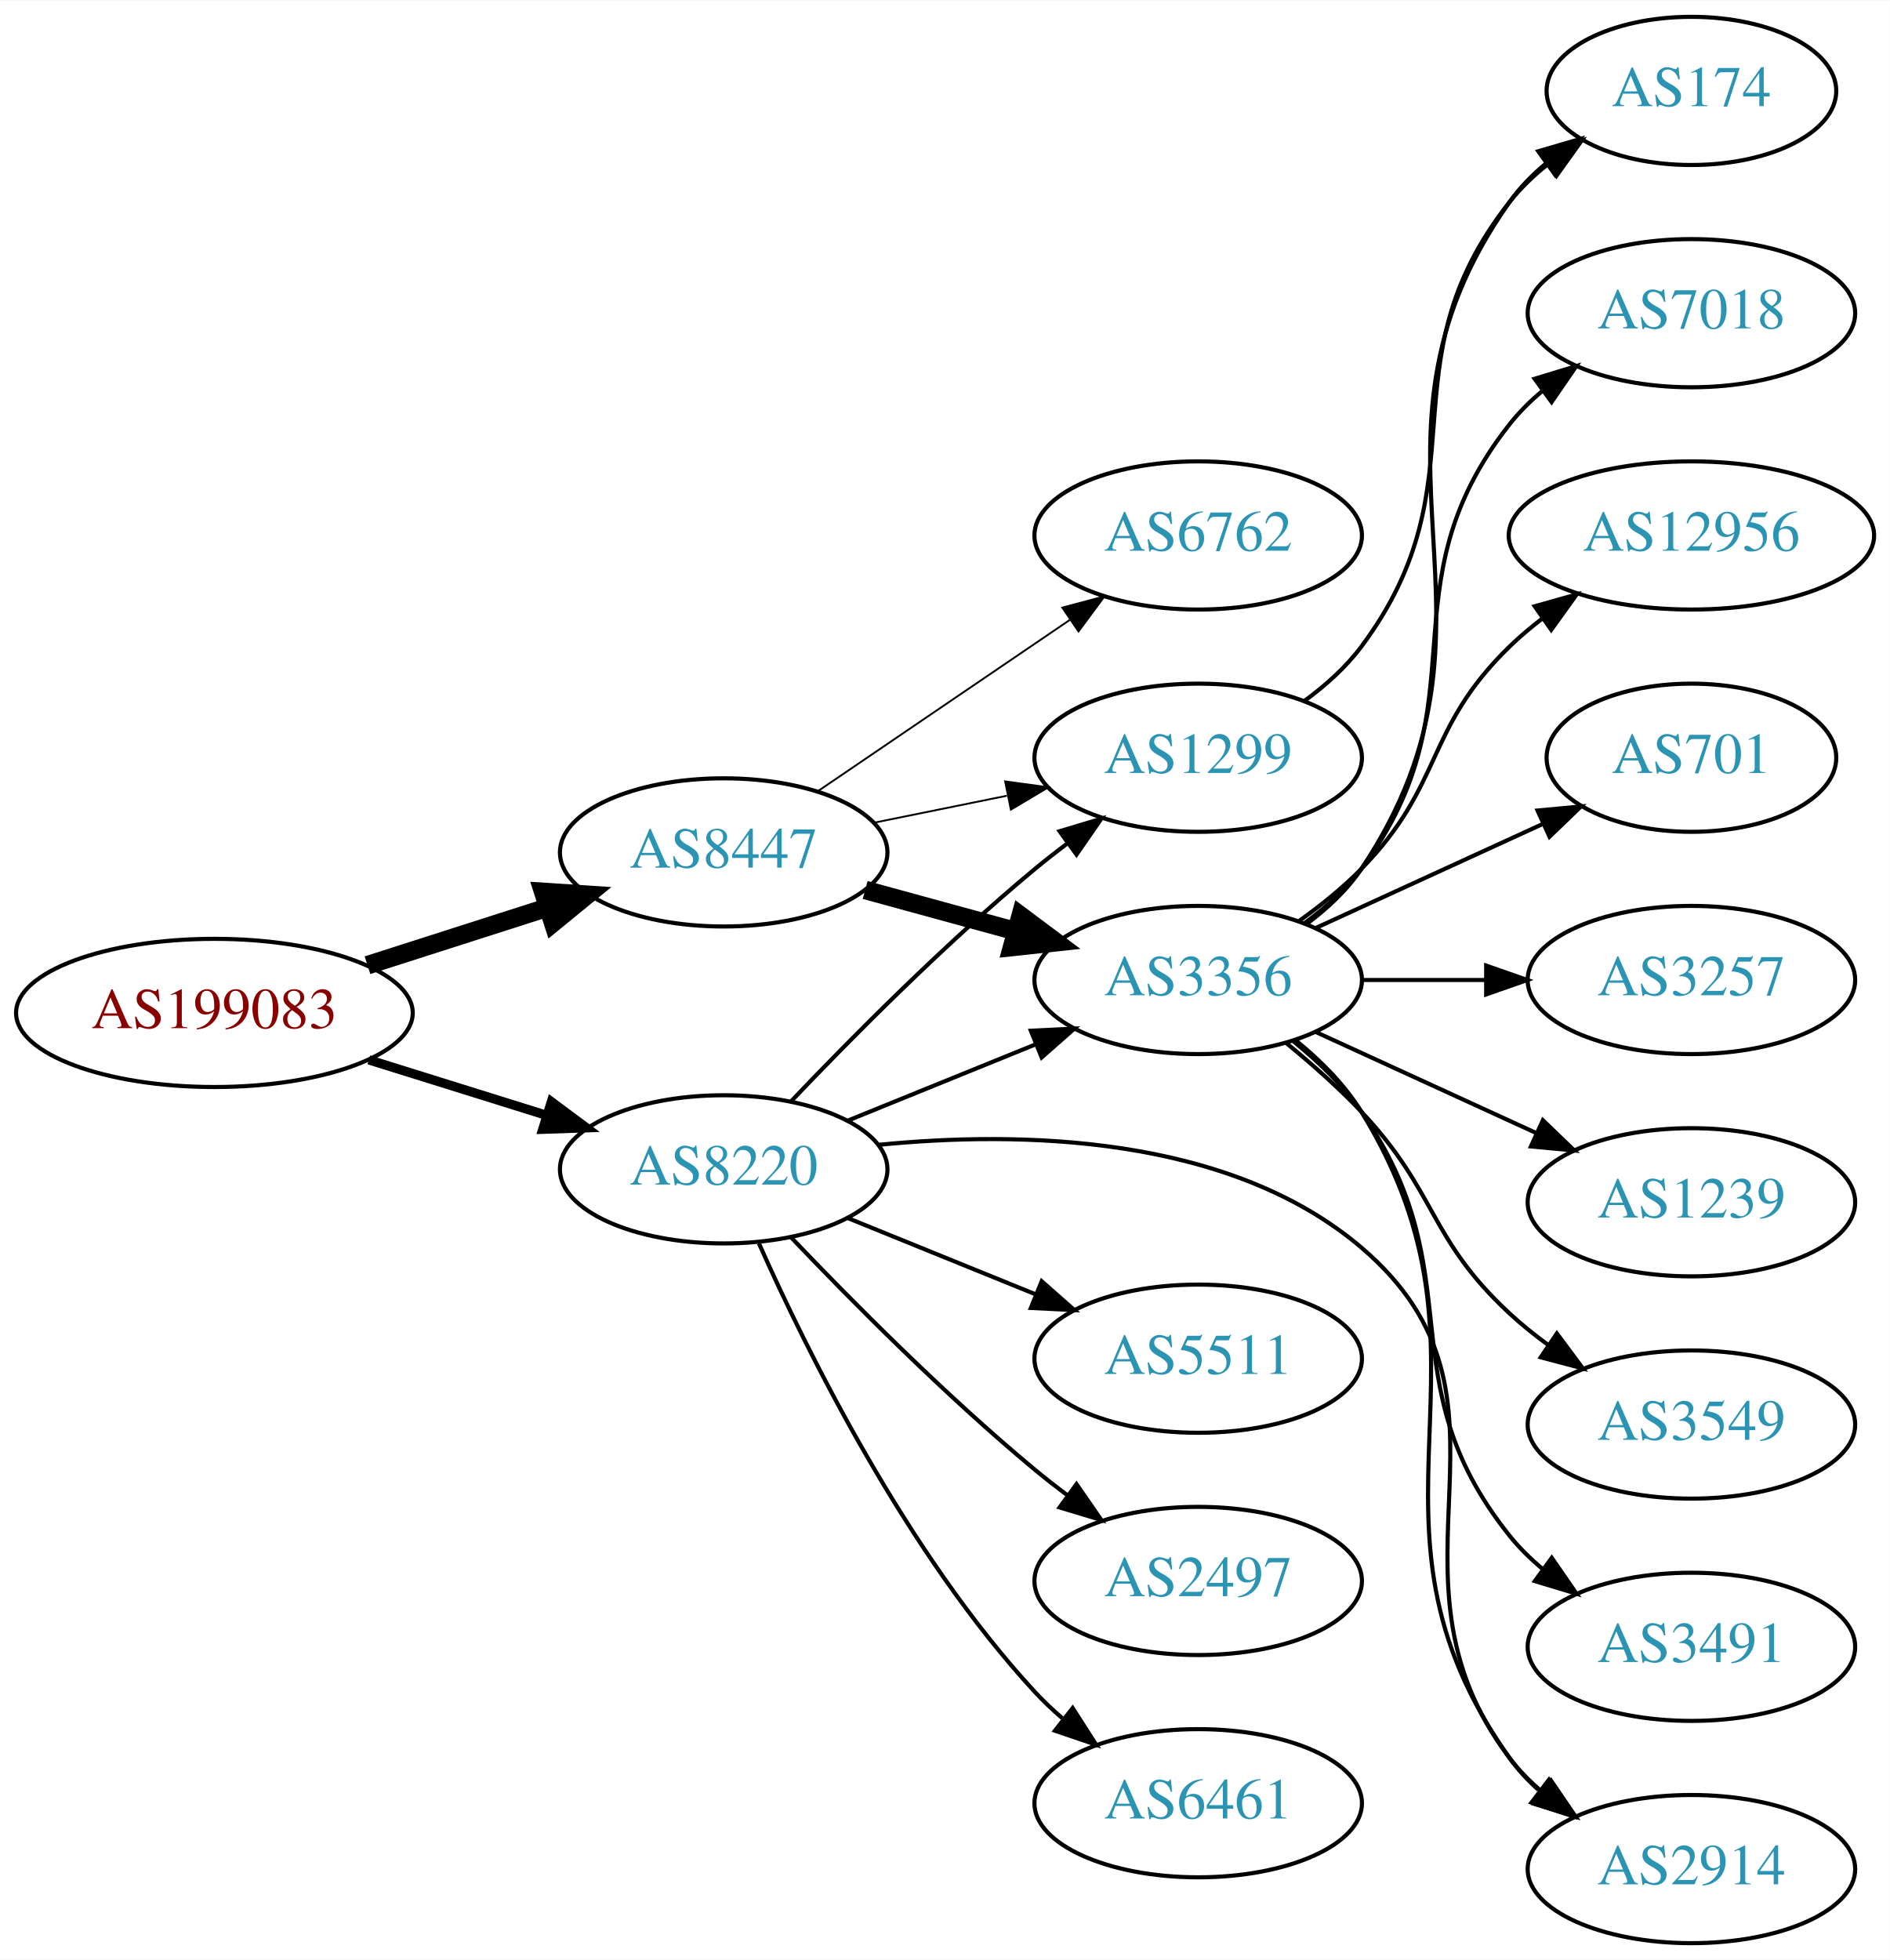
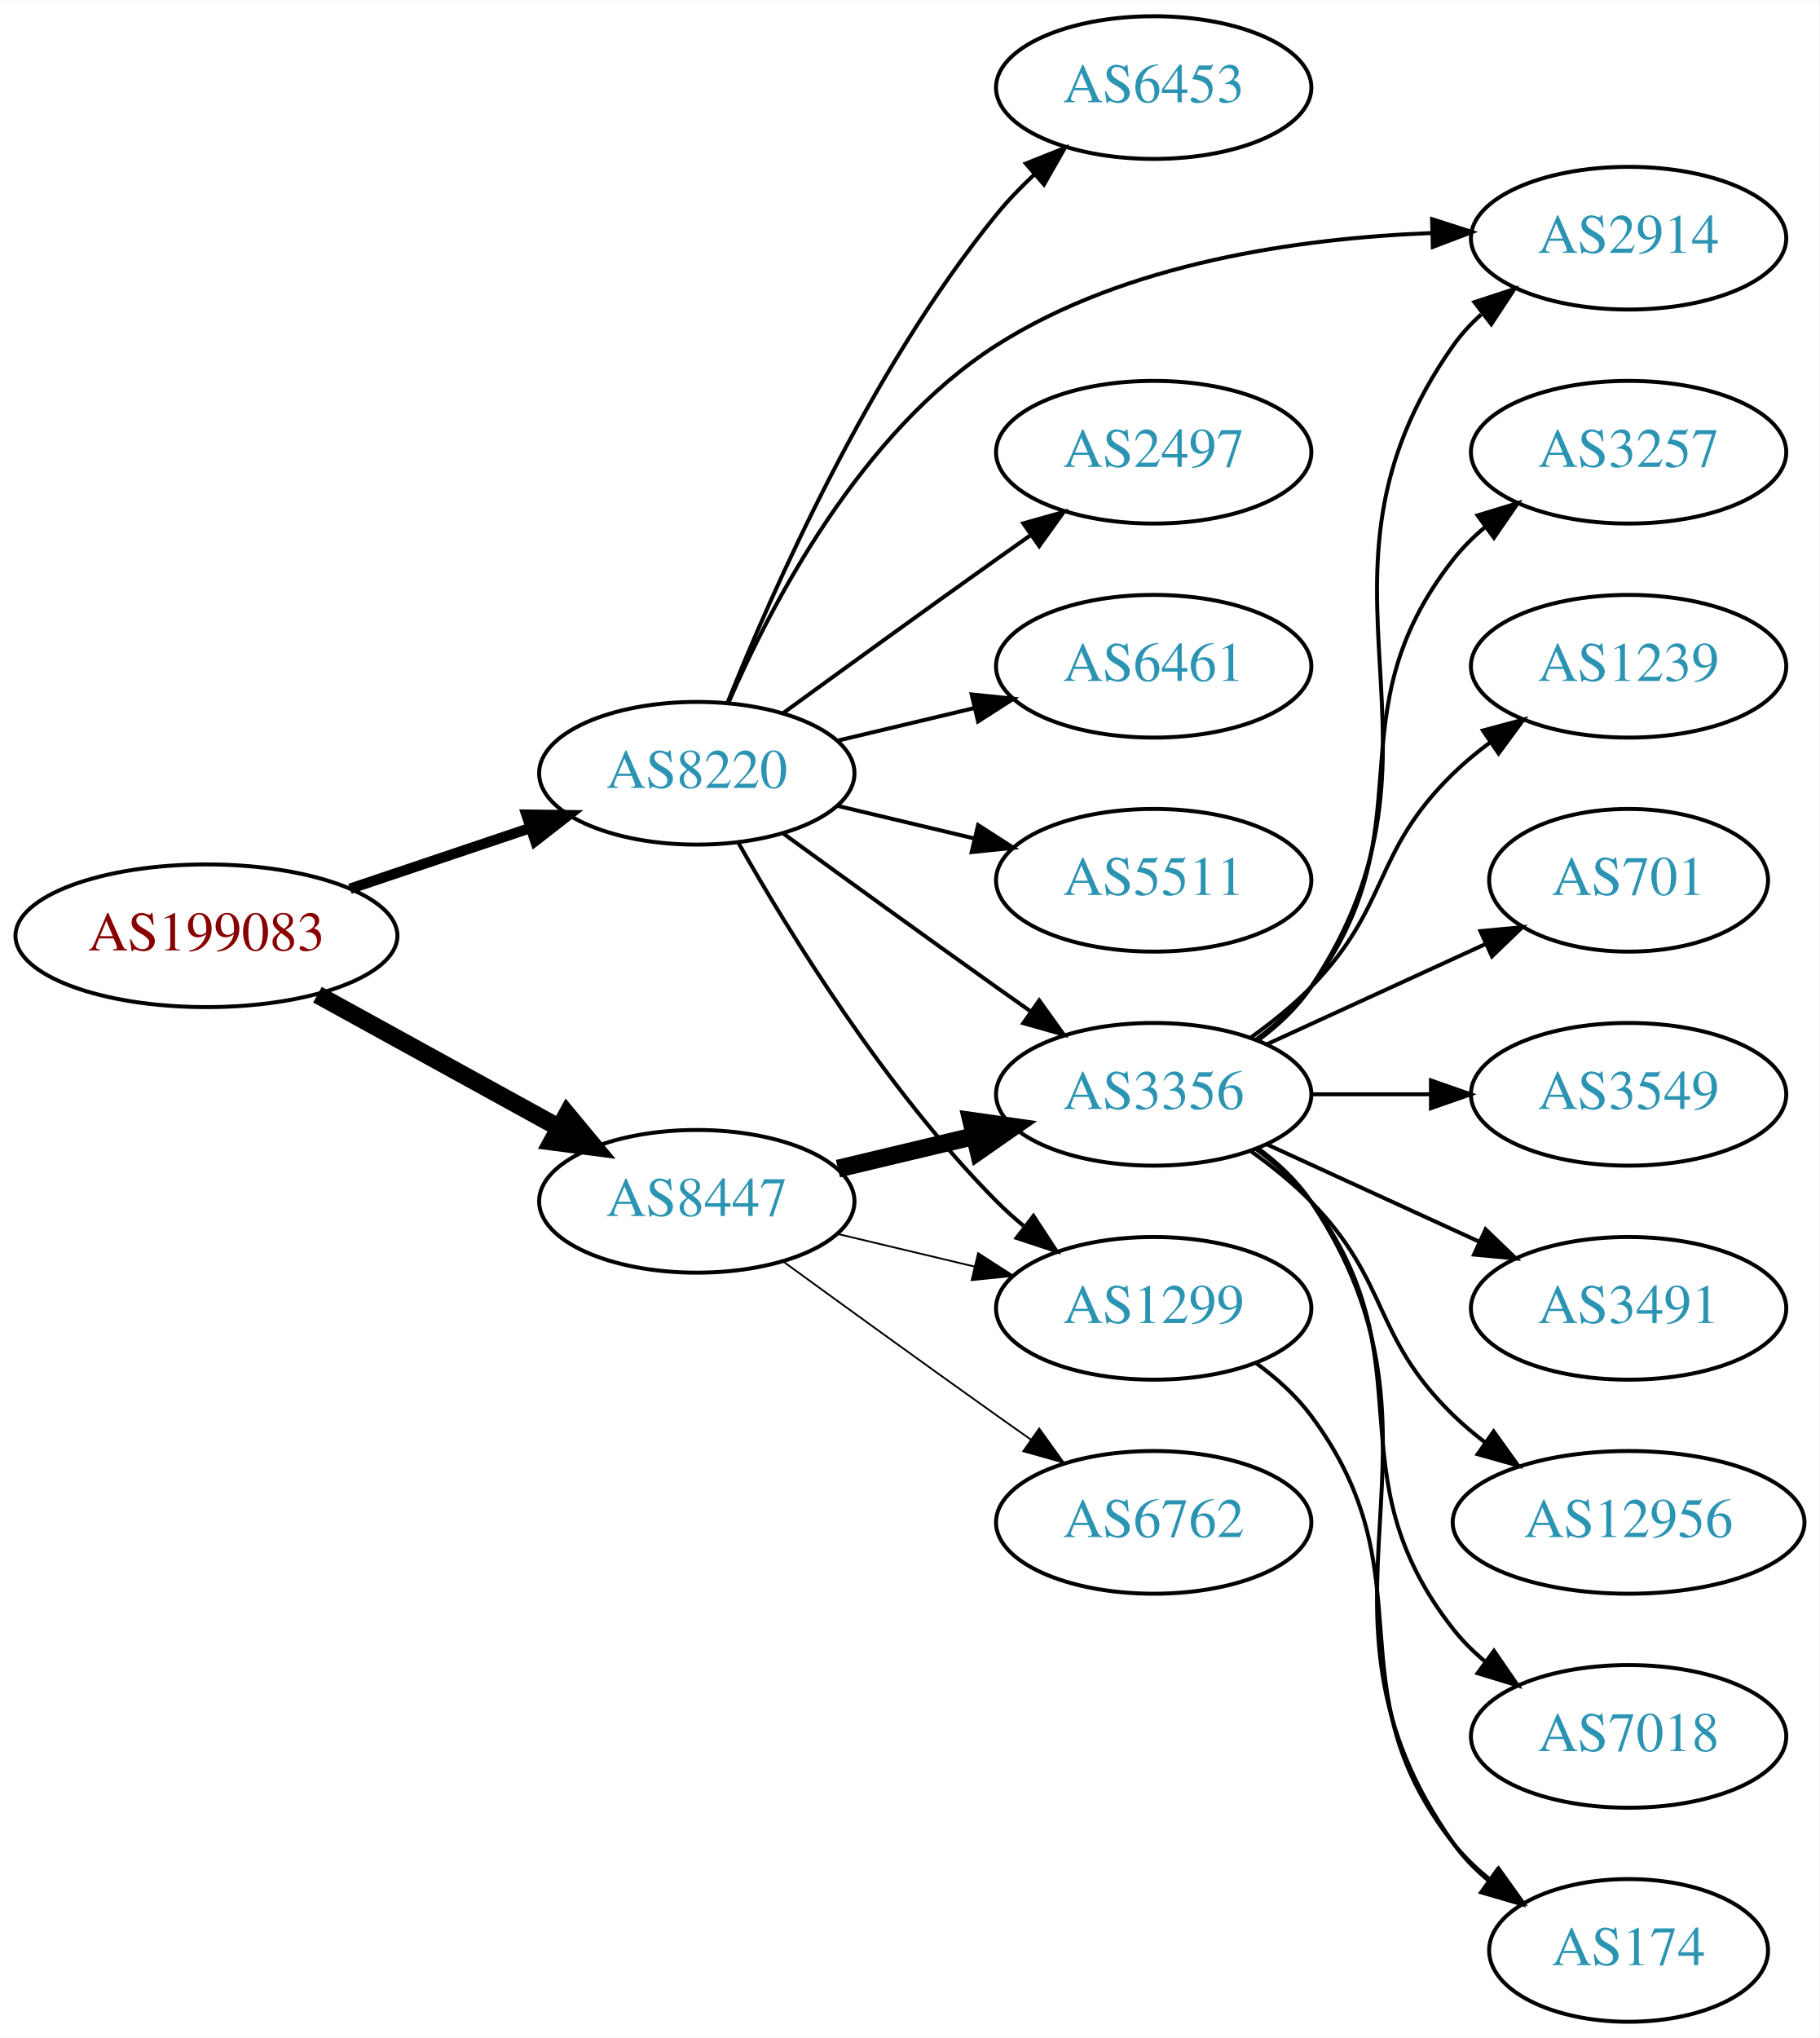
- <svg xmlns="http://www.w3.org/2000/svg" xmlns:xlink="http://www.w3.org/1999/xlink" width="459pt" height="476pt" viewBox="0.00 0.00 459.17 476.00">
-   <g id="graph0" class="graph" transform="scale(1 1) rotate(0) translate(4 472)">
-     <polygon fill="white" stroke="none" points="-4,4 -4,-472 455.17,-472 455.17,4 -4,4" />
+ <svg xmlns="http://www.w3.org/2000/svg" xmlns:xlink="http://www.w3.org/1999/xlink" width="459pt" height="514pt" viewBox="0.00 0.00 459.17 514.00">
+   <g id="graph0" class="graph" transform="scale(1 1) rotate(0) translate(4 510)">
+     <polygon fill="white" stroke="none" points="-4,4 -4,-510 455.17,-510 455.17,4 -4,4" />
    <g id="node1" class="node">
      <g id="a_node1">
        <a xlink:href="/asn/199083" xlink:title="AS199083 ~ MP-AS [AT]">
-           <ellipse fill="#ffffff" stroke="black" cx="48.096" cy="-226" rx="48.192" ry="18" />
-           <text text-anchor="middle" x="48.096" y="-222.3" font-family="Times,serif" font-size="14.00" fill="#880000">AS199083</text>
+           <ellipse fill="#ffffff" stroke="black" cx="48.096" cy="-274" rx="48.192" ry="18" />
+           <text text-anchor="middle" x="48.096" y="-270.3" font-family="Times,serif" font-size="14.00" fill="#880000">AS199083</text>
        </a>
      </g>
    </g>
    <g id="node2" class="node">
      <g id="a_node2">
        <a xlink:href="/asn/8220" xlink:title="AS8220 ~ COLT [GB]">
-           <ellipse fill="#ffffff" stroke="black" cx="171.838" cy="-188" rx="39.794" ry="18" />
-           <text text-anchor="middle" x="171.838" y="-184.3" font-family="Times,serif" font-size="14.00" fill="#2c94b3">AS8220</text>
+           <ellipse fill="#ffffff" stroke="black" cx="171.838" cy="-315" rx="39.794" ry="18" />
+           <text text-anchor="middle" x="171.838" y="-311.3" font-family="Times,serif" font-size="14.00" fill="#2c94b3">AS8220</text>
        </a>
      </g>
    </g>
    <g id="edge1" class="edge">
-       <path fill="none" stroke="black" stroke-width="2.25" d="M85.622,-214.599C99.149,-210.377 114.595,-205.555 128.589,-201.188" />
-       <polygon fill="black" stroke="black" stroke-width="2.25" points="129.97,-204.423 138.473,-198.102 127.884,-197.741 129.97,-204.423" />
+       <path fill="none" stroke="black" stroke-width="2.625" d="M84.309,-285.859C98.459,-290.624 114.874,-296.152 129.578,-301.105" />
+       <polygon fill="black" stroke="black" stroke-width="2.625" points="128.843,-304.55 139.437,-304.425 131.077,-297.916 128.843,-304.55" />
    </g>
    <g id="node3" class="node">
      <g id="a_node3">
        <a xlink:href="/asn/8447" xlink:title="AS8447 ~ A1 Telekom Austria AG [AT]">
-           <ellipse fill="#ffffff" stroke="black" cx="171.838" cy="-265" rx="39.794" ry="18" />
-           <text text-anchor="middle" x="171.838" y="-261.3" font-family="Times,serif" font-size="14.00" fill="#2c94b3">AS8447</text>
+           <ellipse fill="#ffffff" stroke="black" cx="171.838" cy="-207" rx="39.794" ry="18" />
+           <text text-anchor="middle" x="171.838" y="-203.3" font-family="Times,serif" font-size="14.00" fill="#2c94b3">AS8447</text>
        </a>
      </g>
    </g>
    <g id="edge2" class="edge">
-       <path fill="none" stroke="black" stroke-width="4.5" d="M85.293,-237.596C99.074,-242.011 114.887,-247.076 129.138,-251.642" />
-       <polygon fill="black" stroke="black" stroke-width="4.5" points="127.986,-255.407 138.711,-254.708 130.389,-247.908 127.986,-255.407" />
+       <path fill="none" stroke="black" stroke-width="4.5" d="M76.114,-259.131C94.054,-249.258 117.746,-236.219 136.947,-225.652" />
+       <polygon fill="black" stroke="black" stroke-width="4.5" points="139.105,-228.958 145.968,-220.687 135.308,-222.059 139.105,-228.958" />
    </g>
    <g id="node4" class="node">
      <g id="a_node4">
-         <a xlink:href="/asn/1299" xlink:title="AS1299 ~ Telia Carrier [EU]">
+         <a xlink:href="/asn/5511" xlink:title="AS5511 ~ Orange S.A. [FR]">
          <ellipse fill="#ffffff" stroke="black" cx="287.131" cy="-288" rx="39.794" ry="18" />
-           <text text-anchor="middle" x="287.131" y="-284.3" font-family="Times,serif" font-size="14.00" fill="#2c94b3">AS1299</text>
+           <text text-anchor="middle" x="287.131" y="-284.3" font-family="Times,serif" font-size="14.00" fill="#2c94b3">AS5511</text>
        </a>
      </g>
    </g>
    <g id="edge3" class="edge">
-       <path fill="none" stroke="black" d="M188.143,-204.455C202.756,-219.796 225.712,-242.956 247.484,-261 250.005,-263.089 252.682,-265.184 255.404,-267.233" />
-       <polygon fill="black" stroke="black" points="253.449,-270.139 263.596,-273.187 257.564,-264.477 253.449,-270.139" />
+       <path fill="none" stroke="black" d="M207.445,-306.752C218.316,-304.162 230.471,-301.265 241.913,-298.538" />
+       <polygon fill="black" stroke="black" points="242.819,-301.92 251.736,-296.197 241.197,-295.111 242.819,-301.92" />
    </g>
    <g id="node5" class="node">
      <g id="a_node5">
+         <a xlink:href="/asn/6453" xlink:title="AS6453 ~ TATA COMMUNICATIONS (AMERICA) INC [US]">
+           <ellipse fill="#ffffff" stroke="black" cx="287.131" cy="-488" rx="39.794" ry="18" />
+           <text text-anchor="middle" x="287.131" y="-484.3" font-family="Times,serif" font-size="14.00" fill="#2c94b3">AS6453</text>
+         </a>
+       </g>
+     </g>
+     <g id="edge4" class="edge">
+       <path fill="none" stroke="black" d="M179.597,-332.805C190.828,-360.923 215.318,-416.469 247.484,-456 250.345,-459.516 253.639,-462.924 257.073,-466.124" />
+       <polygon fill="black" stroke="black" points="254.855,-468.833 264.697,-472.755 259.449,-463.551 254.855,-468.833" />
+     </g>
+     <g id="node6" class="node">
+       <g id="a_node6">
+         <a xlink:href="/asn/1299" xlink:title="AS1299 ~ Telia Carrier [EU]">
+           <ellipse fill="#ffffff" stroke="black" cx="287.131" cy="-180" rx="39.794" ry="18" />
+           <text text-anchor="middle" x="287.131" y="-176.3" font-family="Times,serif" font-size="14.00" fill="#2c94b3">AS1299</text>
+         </a>
+       </g>
+     </g>
+     <g id="edge5" class="edge">
+       <path fill="none" stroke="black" d="M182.298,-297.51C195.08,-274.904 219.512,-235.114 247.484,-207 249.595,-204.879 251.891,-202.812 254.277,-200.829" />
+       <polygon fill="black" stroke="black" points="256.792,-203.31 262.592,-194.444 252.529,-197.758 256.792,-203.31" />
+     </g>
+     <g id="node7" class="node">
+       <g id="a_node7">
+         <a xlink:href="/asn/2914" xlink:title="AS2914 ~ NTT America, Inc. [US]">
+           <ellipse fill="#ffffff" stroke="black" cx="406.973" cy="-450" rx="39.794" ry="18" />
+           <text text-anchor="middle" x="406.973" y="-446.3" font-family="Times,serif" font-size="14.00" fill="#2c94b3">AS2914</text>
+         </a>
+       </g>
+     </g>
+     <g id="edge6" class="edge">
+       <path fill="none" stroke="black" d="M179.876,-332.896C190.547,-357.5 213.27,-401.196 247.484,-423 280.087,-443.777 323.806,-449.975 357.069,-451.288" />
+       <polygon fill="black" stroke="black" points="357.387,-454.797 367.473,-451.555 357.566,-447.799 357.387,-454.797" />
+     </g>
+     <g id="node8" class="node">
+       <g id="a_node8">
        <a xlink:href="/asn/3356" xlink:title="AS3356 ~ Level 3 Parent, LLC [US]">
          <ellipse fill="#ffffff" stroke="black" cx="287.131" cy="-234" rx="39.794" ry="18" />
          <text text-anchor="middle" x="287.131" y="-230.3" font-family="Times,serif" font-size="14.00" fill="#2c94b3">AS3356</text>
        </a>
      </g>
    </g>
-     <g id="edge4" class="edge">
-       <path fill="none" stroke="black" d="M202.014,-199.846C215.889,-205.48 232.667,-212.292 247.576,-218.346" />
-       <polygon fill="black" stroke="black" points="246.472,-221.675 257.054,-222.194 249.105,-215.189 246.472,-221.675" />
-     </g>
-     <g id="node6" class="node">
-       <g id="a_node6">
-         <a xlink:href="/asn/2497" xlink:title="AS2497 ~ Internet Initiative Japan Inc. [JP]">
-           <ellipse fill="#ffffff" stroke="black" cx="287.131" cy="-88" rx="39.794" ry="18" />
-           <text text-anchor="middle" x="287.131" y="-84.3" font-family="Times,serif" font-size="14.00" fill="#2c94b3">AS2497</text>
-         </a>
-       </g>
-     </g>
-     <g id="edge5" class="edge">
-       <path fill="none" stroke="black" d="M188.143,-171.545C202.756,-156.204 225.712,-133.044 247.484,-115 250.005,-112.911 252.682,-110.816 255.404,-108.767" />
-       <polygon fill="black" stroke="black" points="257.564,-111.523 263.596,-102.813 253.449,-105.861 257.564,-111.523" />
-     </g>
-     <g id="node7" class="node">
-       <g id="a_node7">
-         <a xlink:href="/asn/6461" xlink:title="AS6461 ~ Zayo Bandwidth [US]">
-           <ellipse fill="#ffffff" stroke="black" cx="287.131" cy="-34" rx="39.794" ry="18" />
-           <text text-anchor="middle" x="287.131" y="-30.3" font-family="Times,serif" font-size="14.00" fill="#2c94b3">AS6461</text>
-         </a>
-       </g>
-     </g>
-     <g id="edge6" class="edge">
-       <path fill="none" stroke="black" d="M180.406,-170.004C192.025,-143.857 216.234,-94.803 247.484,-61 249.516,-58.803 251.755,-56.682 254.102,-54.661" />
-       <polygon fill="black" stroke="black" points="256.629,-57.128 262.347,-48.209 252.315,-51.616 256.629,-57.128" />
-     </g>
-     <g id="node8" class="node">
-       <g id="a_node8">
-         <a xlink:href="/asn/2914" xlink:title="AS2914 ~ NTT America, Inc. [US]">
-           <ellipse fill="#ffffff" stroke="black" cx="406.973" cy="-18" rx="39.794" ry="18" />
-           <text text-anchor="middle" x="406.973" y="-14.3" font-family="Times,serif" font-size="14.00" fill="#2c94b3">AS2914</text>
-         </a>
-       </g>
-     </g>
    <g id="edge7" class="edge">
-       <path fill="none" stroke="black" d="M209.33,-193.94C243.663,-197.355 294.49,-196.501 326.777,-169 370.464,-131.789 328.169,-90.776 362.777,-45 365.044,-42.002 367.749,-39.255 370.683,-36.759" />
-       <polygon fill="black" stroke="black" points="372.878,-39.489 378.846,-30.735 368.722,-33.857 372.878,-39.489" />
+       <path fill="none" stroke="black" d="M193.686,-299.778C208.62,-288.909 229.234,-273.975 247.484,-261 250.305,-258.995 253.248,-256.915 256.196,-254.841" />
+       <polygon fill="black" stroke="black" points="258.242,-257.681 264.421,-249.074 254.223,-251.95 258.242,-257.681" />
    </g>
    <g id="node9" class="node">
      <g id="a_node9">
-         <a xlink:href="/asn/5511" xlink:title="AS5511 ~ Orange S.A. [FR]">
-           <ellipse fill="#ffffff" stroke="black" cx="287.131" cy="-142" rx="39.794" ry="18" />
-           <text text-anchor="middle" x="287.131" y="-138.3" font-family="Times,serif" font-size="14.00" fill="#2c94b3">AS5511</text>
+         <a xlink:href="/asn/2497" xlink:title="AS2497 ~ Internet Initiative Japan Inc. [JP]">
+           <ellipse fill="#ffffff" stroke="black" cx="287.131" cy="-396" rx="39.794" ry="18" />
+           <text text-anchor="middle" x="287.131" y="-392.3" font-family="Times,serif" font-size="14.00" fill="#2c94b3">AS2497</text>
        </a>
      </g>
    </g>
    <g id="edge8" class="edge">
-       <path fill="none" stroke="black" d="M202.014,-176.154C215.889,-170.52 232.667,-163.708 247.576,-157.654" />
-       <polygon fill="black" stroke="black" points="249.105,-160.811 257.054,-153.806 246.472,-154.325 249.105,-160.811" />
-     </g>
-     <g id="edge11" class="edge">
-       <path fill="none" stroke="black" stroke-width="0.45" d="M208.374,-272.214C218.602,-274.291 229.903,-276.585 240.646,-278.766" />
-       <polygon fill="black" stroke="black" stroke-width="0.45" points="240.225,-282.252 250.721,-280.811 241.618,-275.392 240.225,-282.252" />
-     </g>
-     <g id="edge10" class="edge">
-       <path fill="none" stroke="black" stroke-width="4.5" d="M206.217,-255.867C217.639,-252.741 230.589,-249.198 242.688,-245.887" />
-       <polygon fill="black" stroke="black" stroke-width="4.5" points="243.993,-249.612 252.599,-243.175 241.914,-242.017 243.993,-249.612" />
+       <path fill="none" stroke="black" d="M193.686,-330.222C208.62,-341.091 229.234,-356.025 247.484,-369 250.305,-371.005 253.248,-373.085 256.196,-375.159" />
+       <polygon fill="black" stroke="black" points="254.223,-378.05 264.421,-380.926 258.242,-372.319 254.223,-378.05" />
    </g>
    <g id="node10" class="node">
      <g id="a_node10">
-         <a xlink:href="/asn/6762" xlink:title="AS6762 ~ TELECOM ITALIA SPARKLE S.p.A. [IT]">
+         <a xlink:href="/asn/6461" xlink:title="AS6461 ~ Zayo Bandwidth [US]">
          <ellipse fill="#ffffff" stroke="black" cx="287.131" cy="-342" rx="39.794" ry="18" />
-           <text text-anchor="middle" x="287.131" y="-338.3" font-family="Times,serif" font-size="14.00" fill="#2c94b3">AS6762</text>
+           <text text-anchor="middle" x="287.131" y="-338.3" font-family="Times,serif" font-size="14.00" fill="#2c94b3">AS6461</text>
        </a>
      </g>
    </g>
    <g id="edge9" class="edge">
-       <path fill="none" stroke="black" stroke-width="0.45" d="M194.682,-279.846C212.079,-291.67 236.627,-308.354 255.909,-321.46" />
-       <polygon fill="black" stroke="black" stroke-width="0.45" points="254.116,-324.473 264.354,-327.199 258.051,-318.683 254.116,-324.473" />
-     </g>
-     <g id="node17" class="node">
-       <g id="a_node17">
-         <a xlink:href="/asn/174" xlink:title="AS174 ~ Cogent Communications [US]">
-           <ellipse fill="#ffffff" stroke="black" cx="406.973" cy="-450" rx="35.194" ry="18" />
-           <text text-anchor="middle" x="406.973" y="-446.3" font-family="Times,serif" font-size="14.00" fill="#2c94b3">AS174</text>
-         </a>
-       </g>
-     </g>
-     <g id="edge21" class="edge">
-       <path fill="none" stroke="black" d="M313.062,-301.882C318.138,-305.611 323.056,-310.016 326.777,-315 357.049,-355.542 331.479,-383.246 362.777,-423 365.424,-426.361 368.613,-429.417 372.044,-432.161" />
-       <polygon fill="black" stroke="black" points="370.157,-435.113 380.351,-438 374.182,-429.386 370.157,-435.113" />
-     </g>
-     <g id="edge19" class="edge">
-       <path fill="none" stroke="black" d="M311.021,-219.176C316.932,-214.347 322.756,-208.526 326.777,-202 364.336,-141.055 321.253,-103.315 362.777,-45 364.778,-42.19 367.172,-39.61 369.792,-37.255" />
-       <polygon fill="black" stroke="black" points="372.345,-39.709 378.167,-30.858 368.096,-34.146 372.345,-39.709" />
+       <path fill="none" stroke="black" d="M207.445,-323.248C218.316,-325.838 230.471,-328.735 241.913,-331.462" />
+       <polygon fill="black" stroke="black" points="241.197,-334.889 251.736,-333.803 242.819,-328.08 241.197,-334.889" />
+     </g>
+     <g id="edge11" class="edge">
+       <path fill="none" stroke="black" stroke-width="0.45" d="M207.445,-198.752C218.316,-196.162 230.471,-193.265 241.913,-190.538" />
+       <polygon fill="black" stroke="black" stroke-width="0.45" points="242.819,-193.92 251.736,-188.197 241.197,-187.111 242.819,-193.92" />
+     </g>
+     <g id="edge10" class="edge">
+       <path fill="none" stroke="black" stroke-width="4.5" d="M207.445,-215.248C218.316,-217.838 230.471,-220.735 241.913,-223.462" />
+       <polygon fill="black" stroke="black" stroke-width="4.5" points="241.095,-227.315 251.736,-225.803 242.921,-219.654 241.095,-227.315" />
    </g>
    <g id="node11" class="node">
      <g id="a_node11">
-         <a xlink:href="/asn/3257" xlink:title="AS3257 ~ GTT [DE]">
-           <ellipse fill="#ffffff" stroke="black" cx="406.973" cy="-234" rx="39.794" ry="18" />
-           <text text-anchor="middle" x="406.973" y="-230.3" font-family="Times,serif" font-size="14.00" fill="#2c94b3">AS3257</text>
+         <a xlink:href="/asn/6762" xlink:title="AS6762 ~ TELECOM ITALIA SPARKLE S.p.A. [IT]">
+           <ellipse fill="#ffffff" stroke="black" cx="287.131" cy="-126" rx="39.794" ry="18" />
+           <text text-anchor="middle" x="287.131" y="-122.3" font-family="Times,serif" font-size="14.00" fill="#2c94b3">AS6762</text>
        </a>
      </g>
    </g>
    <g id="edge12" class="edge">
-       <path fill="none" stroke="black" d="M327.044,-234C336.597,-234 346.947,-234 356.909,-234" />
-       <polygon fill="black" stroke="black" points="357.102,-237.5 367.102,-234 357.102,-230.5 357.102,-237.5" />
+       <path fill="none" stroke="black" stroke-width="0.45" d="M193.686,-191.778C208.62,-180.909 229.234,-165.975 247.484,-153 250.305,-150.995 253.248,-148.915 256.196,-146.841" />
+       <polygon fill="black" stroke="black" stroke-width="0.45" points="258.242,-149.681 264.421,-141.074 254.223,-143.95 258.242,-149.681" />
+     </g>
+     <g id="node16" class="node">
+       <g id="a_node16">
+         <a xlink:href="/asn/174" xlink:title="AS174 ~ Cogent Communications [US]">
+           <ellipse fill="#ffffff" stroke="black" cx="406.973" cy="-18" rx="35.194" ry="18" />
+           <text text-anchor="middle" x="406.973" y="-14.3" font-family="Times,serif" font-size="14.00" fill="#2c94b3">AS174</text>
+         </a>
+       </g>
+     </g>
+     <g id="edge22" class="edge">
+       <path fill="none" stroke="black" d="M313.062,-166.118C318.138,-162.389 323.056,-157.984 326.777,-153 357.049,-112.458 331.479,-84.754 362.777,-45 365.424,-41.639 368.613,-38.584 372.044,-35.839" />
+       <polygon fill="black" stroke="black" points="374.182,-38.614 380.351,-30 370.157,-32.887 374.182,-38.614" />
+     </g>
+     <g id="edge21" class="edge">
+       <path fill="none" stroke="black" d="M313.45,-247.607C318.506,-251.351 323.318,-255.831 326.777,-261 367.802,-322.294 320.198,-362.775 362.777,-423 364.769,-425.816 367.156,-428.401 369.772,-430.76" />
+       <polygon fill="black" stroke="black" points="368.071,-433.865 378.14,-437.162 372.324,-428.306 368.071,-433.865" />
    </g>
    <g id="node12" class="node">
      <g id="a_node12">
-         <a xlink:href="/asn/1239" xlink:title="AS1239 ~ Sprint [US]">
-           <ellipse fill="#ffffff" stroke="black" cx="406.973" cy="-180" rx="39.794" ry="18" />
-           <text text-anchor="middle" x="406.973" y="-176.3" font-family="Times,serif" font-size="14.00" fill="#2c94b3">AS1239</text>
+         <a xlink:href="/asn/7018" xlink:title="AS7018 ~ AT&amp;T Services, Inc. [US]">
+           <ellipse fill="#ffffff" stroke="black" cx="406.973" cy="-72" rx="39.794" ry="18" />
+           <text text-anchor="middle" x="406.973" y="-68.3" font-family="Times,serif" font-size="14.00" fill="#2c94b3">AS7018</text>
        </a>
      </g>
    </g>
    <g id="edge13" class="edge">
-       <path fill="none" stroke="black" d="M315.76,-221.339C331.717,-214.027 351.987,-204.739 369.27,-196.819" />
-       <polygon fill="black" stroke="black" points="370.885,-199.929 378.518,-192.581 367.969,-193.565 370.885,-199.929" />
+       <path fill="none" stroke="black" d="M313.062,-220.118C318.138,-216.389 323.056,-211.984 326.777,-207 357.049,-166.458 331.479,-138.754 362.777,-99 365.102,-96.047 367.846,-93.33 370.805,-90.853" />
+       <polygon fill="black" stroke="black" points="372.998,-93.585 379.002,-84.855 368.865,-87.936 372.998,-93.585" />
    </g>
    <g id="node13" class="node">
      <g id="a_node13">
-         <a xlink:href="/asn/3549" xlink:title="AS3549 ~ Level 3 Parent, LLC [US]">
-           <ellipse fill="#ffffff" stroke="black" cx="406.973" cy="-126" rx="39.794" ry="18" />
-           <text text-anchor="middle" x="406.973" y="-122.3" font-family="Times,serif" font-size="14.00" fill="#2c94b3">AS3549</text>
+         <a xlink:href="/asn/3257" xlink:title="AS3257 ~ GTT [DE]">
+           <ellipse fill="#ffffff" stroke="black" cx="406.973" cy="-396" rx="39.794" ry="18" />
+           <text text-anchor="middle" x="406.973" y="-392.3" font-family="Times,serif" font-size="14.00" fill="#2c94b3">AS3257</text>
        </a>
      </g>
    </g>
    <g id="edge14" class="edge">
-       <path fill="none" stroke="black" d="M308.619,-218.604C314.739,-213.601 321.277,-207.829 326.777,-202 345.324,-182.346 342.966,-171.379 362.777,-153 365.685,-150.303 368.899,-147.722 372.224,-145.3" />
-       <polygon fill="black" stroke="black" points="374.283,-148.132 380.602,-139.629 370.359,-142.335 374.283,-148.132" />
+       <path fill="none" stroke="black" d="M313.062,-247.882C318.138,-251.611 323.056,-256.016 326.777,-261 357.049,-301.542 331.479,-329.246 362.777,-369 365.102,-371.953 367.846,-374.67 370.805,-377.147" />
+       <polygon fill="black" stroke="black" points="368.865,-380.064 379.002,-383.145 372.998,-374.415 368.865,-380.064" />
    </g>
    <g id="node14" class="node">
      <g id="a_node14">
-         <a xlink:href="/asn/3491" xlink:title="AS3491 ~ PCCW Global, Inc. [US]">
-           <ellipse fill="#ffffff" stroke="black" cx="406.973" cy="-72" rx="39.794" ry="18" />
-           <text text-anchor="middle" x="406.973" y="-68.3" font-family="Times,serif" font-size="14.00" fill="#2c94b3">AS3491</text>
+         <a xlink:href="/asn/1239" xlink:title="AS1239 ~ Sprint [US]">
+           <ellipse fill="#ffffff" stroke="black" cx="406.973" cy="-342" rx="39.794" ry="18" />
+           <text text-anchor="middle" x="406.973" y="-338.3" font-family="Times,serif" font-size="14.00" fill="#2c94b3">AS1239</text>
        </a>
      </g>
    </g>
    <g id="edge15" class="edge">
-       <path fill="none" stroke="black" d="M310.159,-219.203C316.195,-214.302 322.301,-208.436 326.777,-202 354.467,-162.189 332.504,-136.883 362.777,-99 365.124,-96.064 367.882,-93.358 370.85,-90.888" />
-       <polygon fill="black" stroke="black" points="373.042,-93.621 379.059,-84.901 368.917,-87.966 373.042,-93.621" />
+       <path fill="none" stroke="black" d="M311.725,-248.389C316.981,-252.148 322.313,-256.437 326.777,-261 346.95,-281.617 342.084,-294.906 362.777,-315 365.623,-317.763 368.796,-320.386 372.096,-322.834" />
+       <polygon fill="black" stroke="black" points="370.213,-325.786 380.444,-328.538 374.162,-320.006 370.213,-325.786" />
    </g>
    <g id="node15" class="node">
      <g id="a_node15">
-         <a xlink:href="/asn/7018" xlink:title="AS7018 ~ AT&amp;T Services, Inc. [US]">
-           <ellipse fill="#ffffff" stroke="black" cx="406.973" cy="-396" rx="39.794" ry="18" />
-           <text text-anchor="middle" x="406.973" y="-392.3" font-family="Times,serif" font-size="14.00" fill="#2c94b3">AS7018</text>
-         </a>
-       </g>
-     </g>
-     <g id="edge16" class="edge">
-       <path fill="none" stroke="black" d="M313.062,-247.882C318.138,-251.611 323.056,-256.016 326.777,-261 357.049,-301.542 331.479,-329.246 362.777,-369 365.102,-371.953 367.846,-374.67 370.805,-377.147" />
-       <polygon fill="black" stroke="black" points="368.865,-380.064 379.002,-383.145 372.998,-374.415 368.865,-380.064" />
-     </g>
-     <g id="node16" class="node">
-       <g id="a_node16">
-         <a xlink:href="/asn/12956" xlink:title="AS12956 ~ TELXIUS [ES]">
-           <ellipse fill="#ffffff" stroke="black" cx="406.973" cy="-342" rx="44.393" ry="18" />
-           <text text-anchor="middle" x="406.973" y="-338.3" font-family="Times,serif" font-size="14.00" fill="#2c94b3">AS12956</text>
-         </a>
-       </g>
-     </g>
-     <g id="edge17" class="edge">
-       <path fill="none" stroke="black" d="M311.725,-248.389C316.981,-252.148 322.313,-256.437 326.777,-261 346.95,-281.617 342.084,-294.906 362.777,-315 365.264,-317.414 368.001,-319.722 370.854,-321.9" />
-       <polygon fill="black" stroke="black" points="368.892,-324.798 379.09,-327.671 372.909,-319.066 368.892,-324.798" />
-     </g>
-     <g id="edge18" class="edge">
-       <path fill="none" stroke="black" d="M313.45,-247.607C318.506,-251.351 323.318,-255.831 326.777,-261 367.802,-322.294 320.198,-362.775 362.777,-423 365.247,-426.493 368.326,-429.63 371.695,-432.421" />
-       <polygon fill="black" stroke="black" points="369.764,-435.343 379.935,-438.31 373.834,-429.648 369.764,-435.343" />
-     </g>
-     <g id="node18" class="node">
-       <g id="a_node18">
        <a xlink:href="/asn/701" xlink:title="AS701 ~ UUNET [US]">
          <ellipse fill="#ffffff" stroke="black" cx="406.973" cy="-288" rx="35.194" ry="18" />
          <text text-anchor="middle" x="406.973" y="-284.3" font-family="Times,serif" font-size="14.00" fill="#2c94b3">AS701</text>
        </a>
      </g>
    </g>
-     <g id="edge20" class="edge">
+     <g id="edge16" class="edge">
      <path fill="none" stroke="black" d="M315.76,-246.661C332.176,-254.183 353.158,-263.798 370.754,-271.861" />
      <polygon fill="black" stroke="black" points="369.583,-275.174 380.132,-276.158 372.499,-268.811 369.583,-275.174" />
    </g>
+     <g id="edge17" class="edge">
+       <path fill="none" stroke="black" d="M313.45,-220.393C318.506,-216.649 323.318,-212.169 326.777,-207 367.802,-145.706 320.198,-105.225 362.777,-45 365.247,-41.507 368.326,-38.37 371.695,-35.579" />
+       <polygon fill="black" stroke="black" points="373.834,-38.352 379.935,-29.69 369.764,-32.657 373.834,-38.352" />
+     </g>
+     <g id="node17" class="node">
+       <g id="a_node17">
+         <a xlink:href="/asn/3549" xlink:title="AS3549 ~ Level 3 Parent, LLC [US]">
+           <ellipse fill="#ffffff" stroke="black" cx="406.973" cy="-234" rx="39.794" ry="18" />
+           <text text-anchor="middle" x="406.973" y="-230.3" font-family="Times,serif" font-size="14.00" fill="#2c94b3">AS3549</text>
+         </a>
+       </g>
+     </g>
+     <g id="edge18" class="edge">
+       <path fill="none" stroke="black" d="M327.044,-234C336.597,-234 346.947,-234 356.909,-234" />
+       <polygon fill="black" stroke="black" points="357.102,-237.5 367.102,-234 357.102,-230.5 357.102,-237.5" />
+     </g>
+     <g id="node18" class="node">
+       <g id="a_node18">
+         <a xlink:href="/asn/3491" xlink:title="AS3491 ~ PCCW Global, Inc. [US]">
+           <ellipse fill="#ffffff" stroke="black" cx="406.973" cy="-180" rx="39.794" ry="18" />
+           <text text-anchor="middle" x="406.973" y="-176.3" font-family="Times,serif" font-size="14.00" fill="#2c94b3">AS3491</text>
+         </a>
+       </g>
+     </g>
+     <g id="edge19" class="edge">
+       <path fill="none" stroke="black" d="M315.76,-221.339C331.717,-214.027 351.987,-204.739 369.27,-196.819" />
+       <polygon fill="black" stroke="black" points="370.885,-199.929 378.518,-192.581 367.969,-193.565 370.885,-199.929" />
+     </g>
+     <g id="node19" class="node">
+       <g id="a_node19">
+         <a xlink:href="/asn/12956" xlink:title="AS12956 ~ TELXIUS [ES]">
+           <ellipse fill="#ffffff" stroke="black" cx="406.973" cy="-126" rx="44.393" ry="18" />
+           <text text-anchor="middle" x="406.973" y="-122.3" font-family="Times,serif" font-size="14.00" fill="#2c94b3">AS12956</text>
+         </a>
+       </g>
+     </g>
+     <g id="edge20" class="edge">
+       <path fill="none" stroke="black" d="M311.725,-219.611C316.981,-215.852 322.313,-211.563 326.777,-207 346.95,-186.383 342.084,-173.094 362.777,-153 365.264,-150.586 368.001,-148.278 370.854,-146.1" />
+       <polygon fill="black" stroke="black" points="372.909,-148.934 379.09,-140.329 368.892,-143.202 372.909,-148.934" />
+     </g>
  </g>
</svg>
